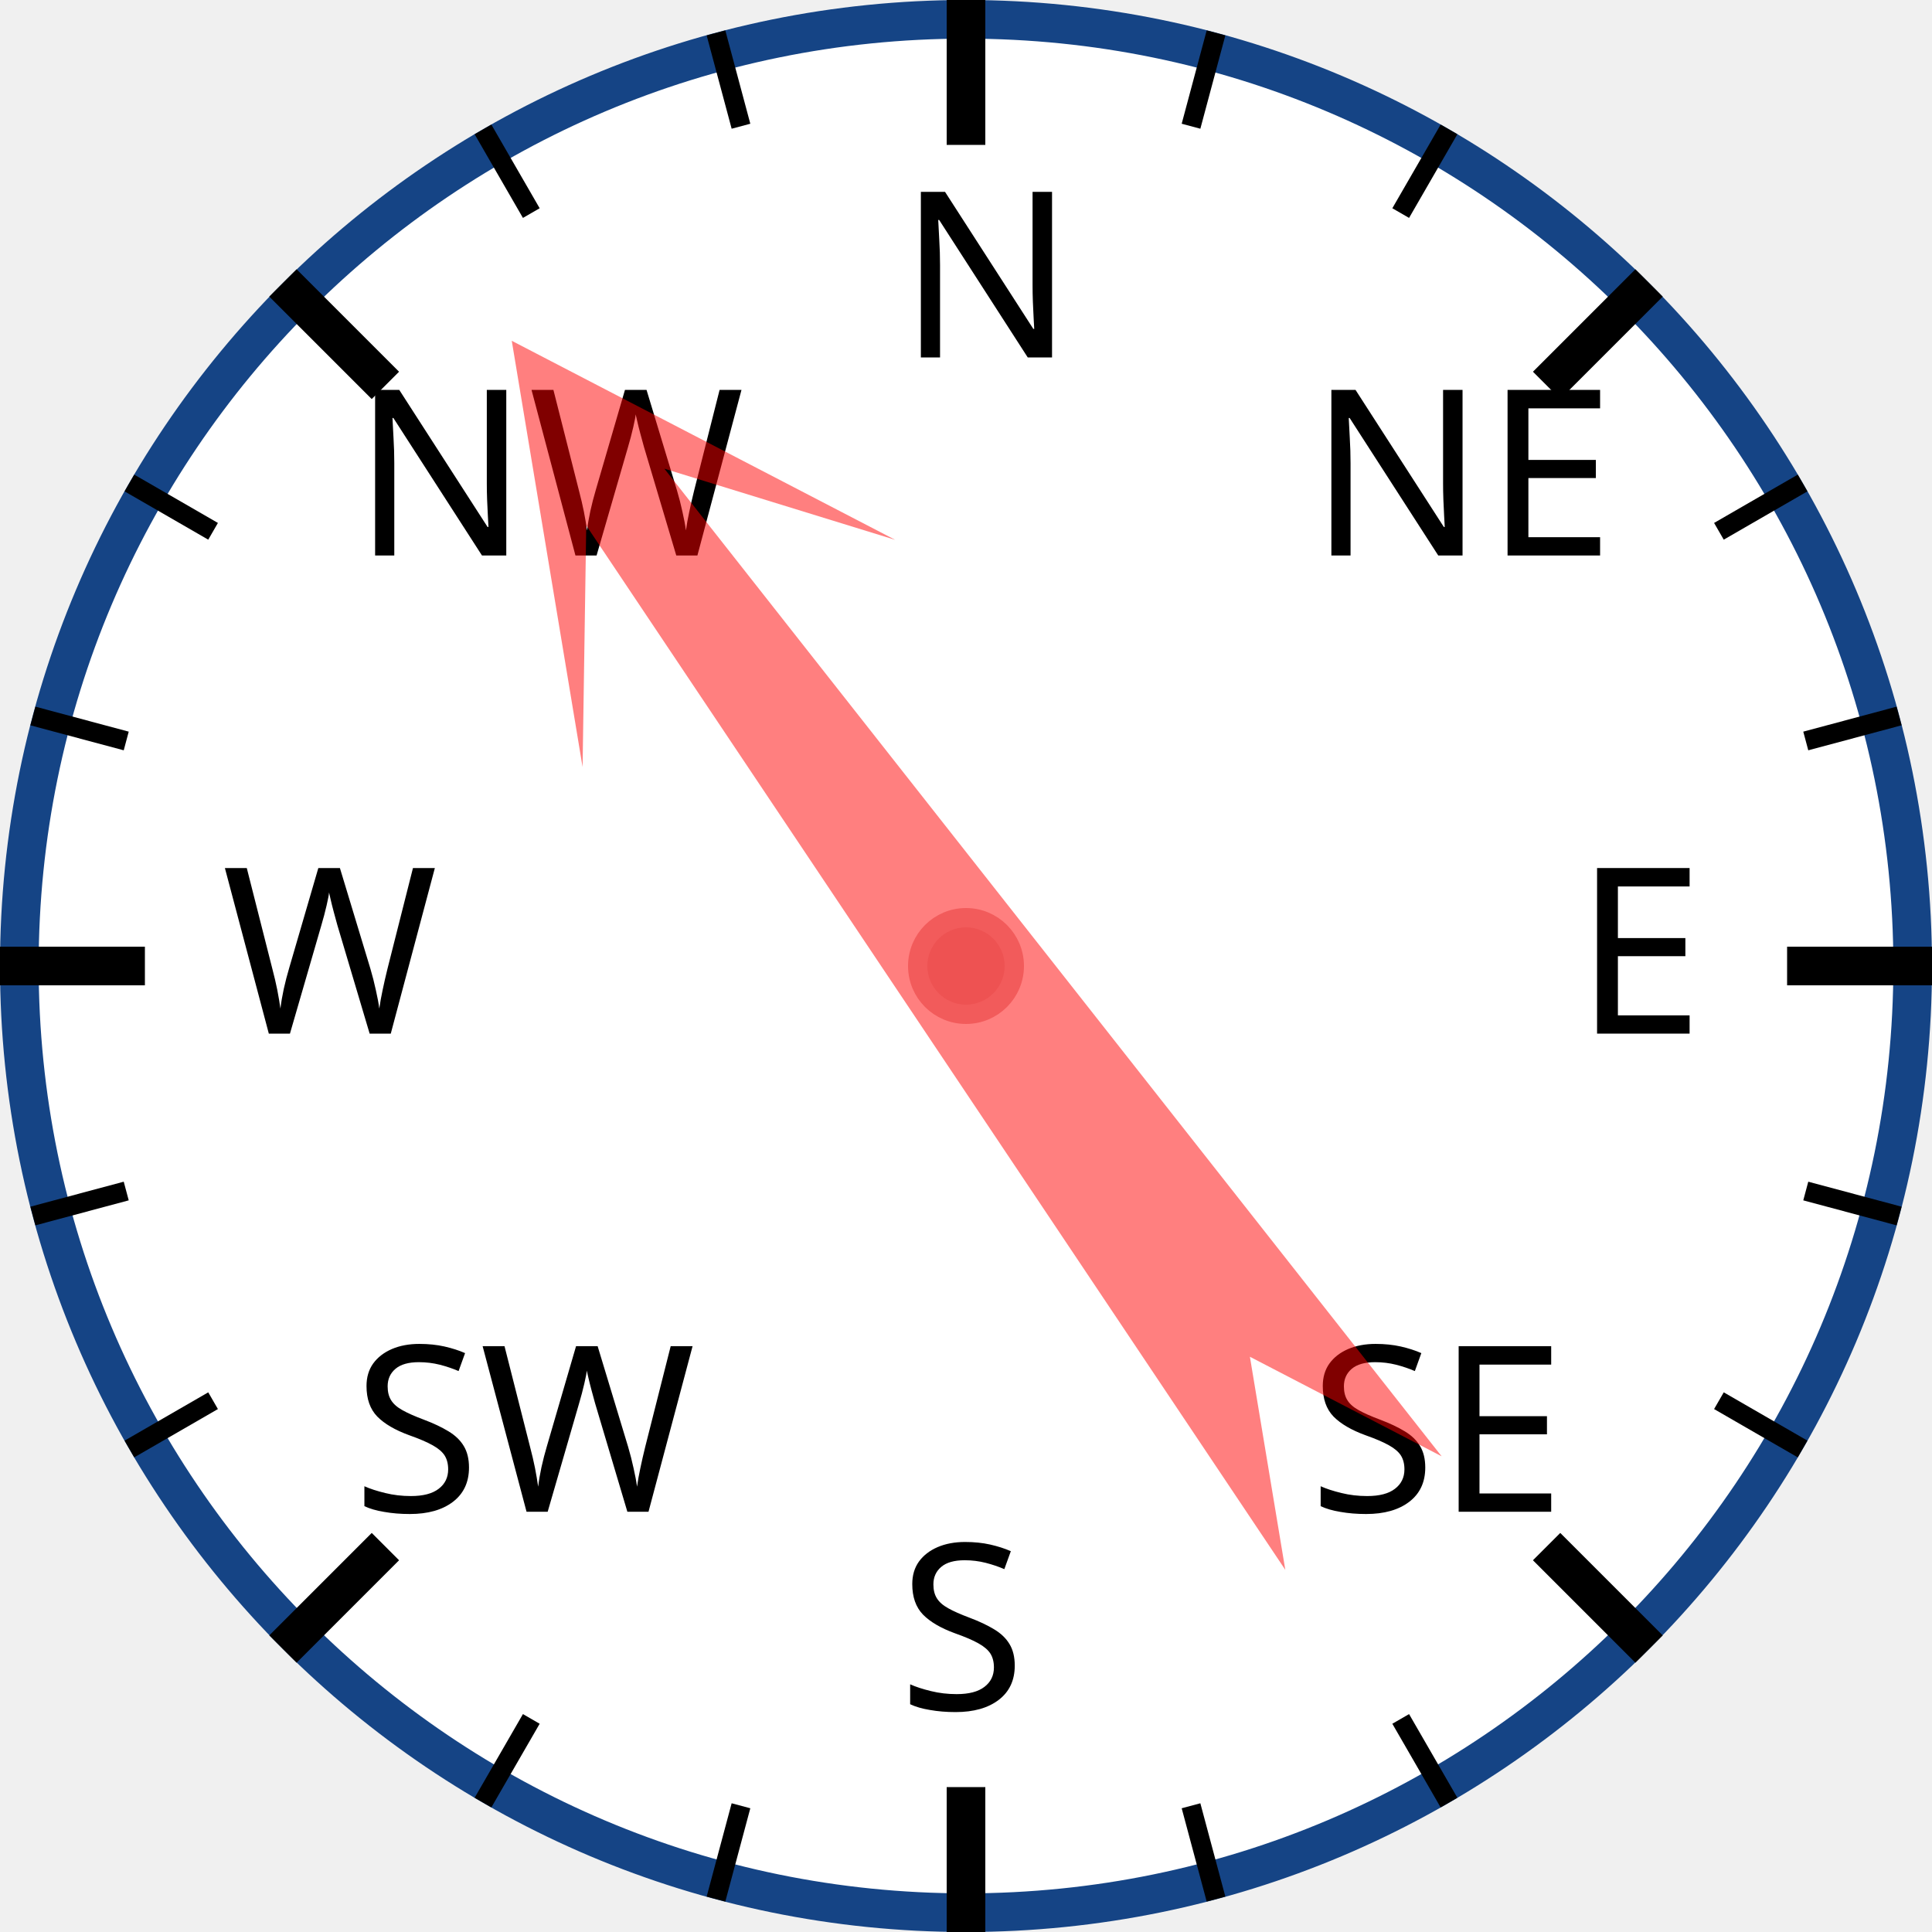
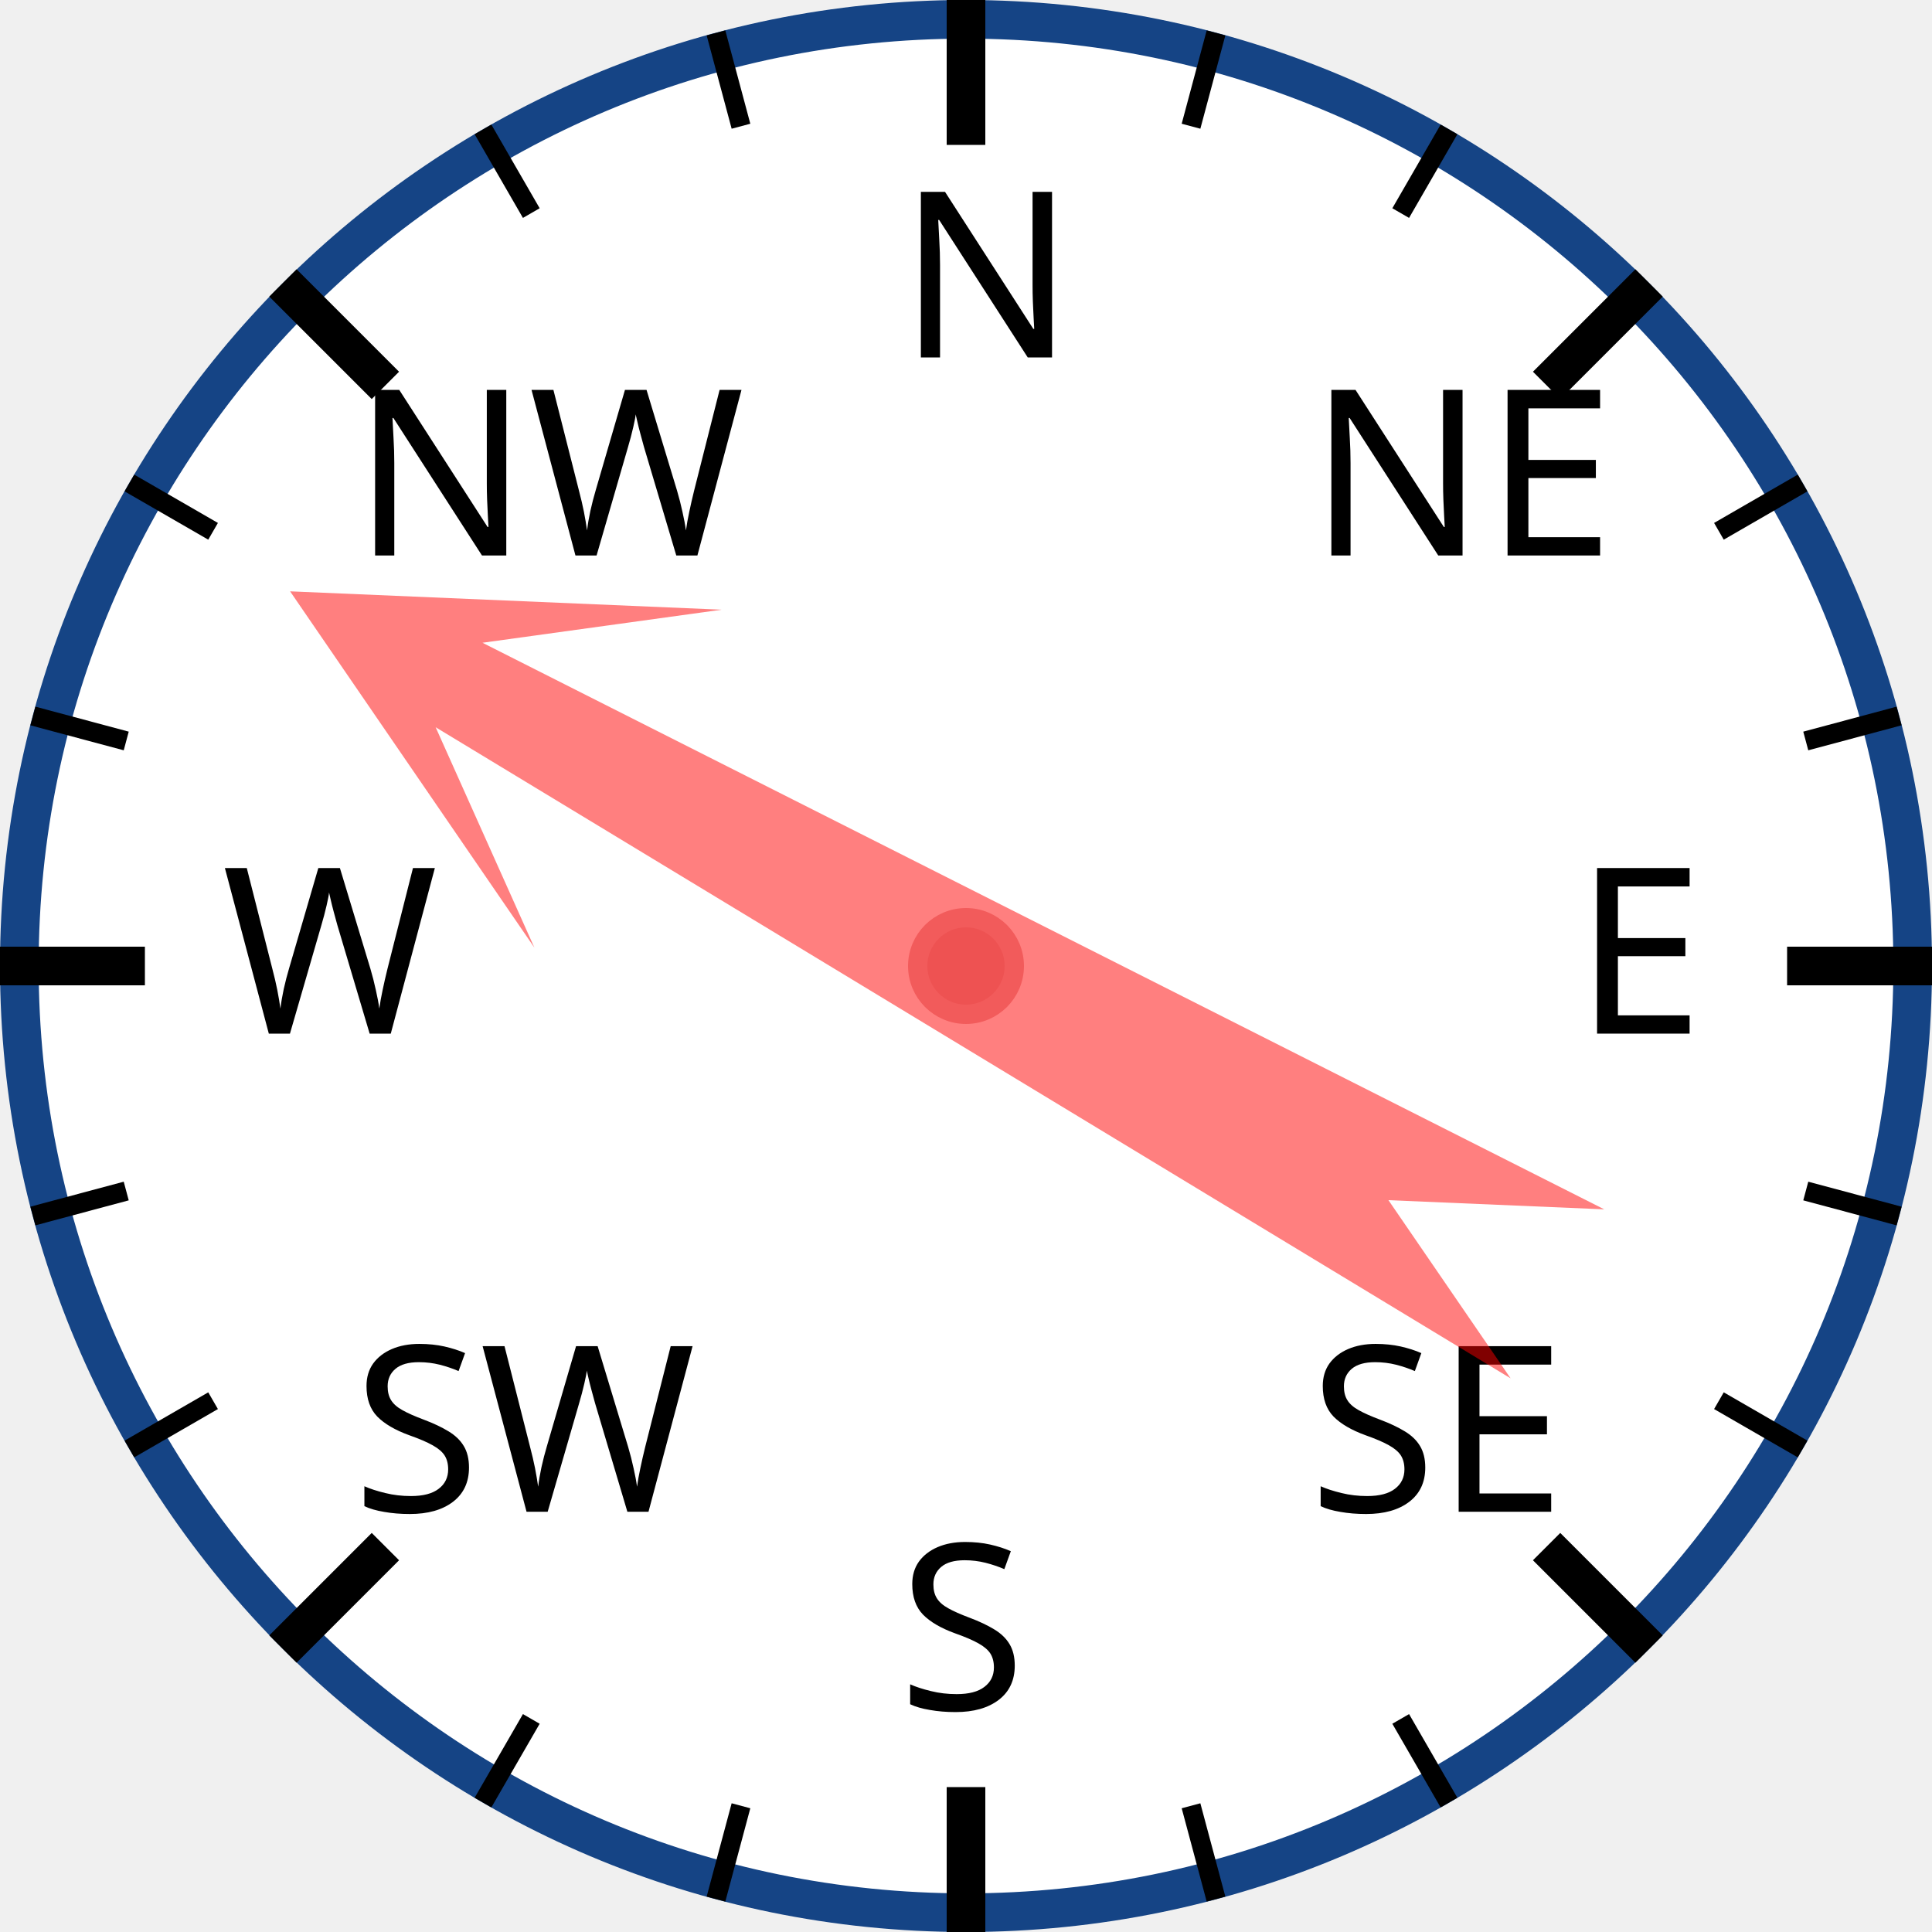
<svg xmlns="http://www.w3.org/2000/svg" width="120px" height="120px" viewBox="0 0 200 200">
  <circle cx="100" cy="100" r="98" style="fill: white; stroke: #154485; stroke-width: 4;" />
  <text x="93.0" y="37.0" style="font-family: sans-serif; font-size: 18pt;">N</text>
  <line x1="100.0" y1="0.0" x2="100.0" y2="15.0" style="stroke: black; stroke-width: 4;" />
  <line x1="74.118" y1="3.407" x2="76.706" y2="13.067" style="stroke: black; stroke-width: 2;" />
  <line x1="50" y1="13.397" x2="55" y2="22.058" style="stroke: black; stroke-width: 2;" />
  <text x="36.503" y="57.503" style="font-family: sans-serif; font-size: 18pt;">NW</text>
  <line x1="29.289" y1="29.289" x2="39.896" y2="39.896" style="stroke: black; stroke-width: 4;" />
  <line x1="13.397" y1="50" x2="22.058" y2="55" style="stroke: black; stroke-width: 2;" />
  <line x1="3.407" y1="74.118" x2="13.067" y2="76.706" style="stroke: black; stroke-width: 2;" />
  <text x="23.0" y="107.0" style="font-family: sans-serif; font-size: 18pt;">W</text>
  <line x1="0.0" y1="100.0" x2="15.0" y2="100.0" style="stroke: black; stroke-width: 4;" />
  <line x1="3.407" y1="125.882" x2="13.067" y2="123.294" style="stroke: black; stroke-width: 2;" />
  <line x1="13.397" y1="150" x2="22.058" y2="145" style="stroke: black; stroke-width: 2;" />
  <text x="36.503" y="156.497" style="font-family: sans-serif; font-size: 18pt;">SW</text>
  <line x1="29.289" y1="170.711" x2="39.896" y2="160.104" style="stroke: black; stroke-width: 4;" />
  <line x1="50" y1="186.603" x2="55" y2="177.942" style="stroke: black; stroke-width: 2;" />
  <line x1="74.118" y1="196.593" x2="76.706" y2="186.933" style="stroke: black; stroke-width: 2;" />
  <text x="93" y="177.0" style="font-family: sans-serif; font-size: 18pt;">S</text>
  <line x1="100" y1="200.0" x2="100" y2="185.0" style="stroke: black; stroke-width: 4;" />
  <line x1="125.882" y1="196.593" x2="123.294" y2="186.933" style="stroke: black; stroke-width: 2;" />
  <line x1="150.0" y1="186.603" x2="145.0" y2="177.942" style="stroke: black; stroke-width: 2;" />
  <text x="135.497" y="156.497" style="font-family: sans-serif; font-size: 18pt;">SE</text>
  <line x1="170.711" y1="170.711" x2="160.104" y2="160.104" style="stroke: black; stroke-width: 4;" />
  <line x1="186.603" y1="150" x2="177.942" y2="145" style="stroke: black; stroke-width: 2;" />
  <line x1="196.593" y1="125.882" x2="186.933" y2="123.294" style="stroke: black; stroke-width: 2;" />
  <text x="163.0" y="107" style="font-family: sans-serif; font-size: 18pt;">E</text>
  <line x1="200.0" y1="100" x2="185.0" y2="100" style="stroke: black; stroke-width: 4;" />
  <line x1="196.593" y1="74.118" x2="186.933" y2="76.706" style="stroke: black; stroke-width: 2;" />
  <line x1="186.603" y1="50" x2="177.942" y2="55" style="stroke: black; stroke-width: 2;" />
  <text x="135.497" y="57.503" style="font-family: sans-serif; font-size: 18pt;">NE</text>
  <line x1="170.711" y1="29.289" x2="160.104" y2="39.896" style="stroke: black; stroke-width: 4;" />
  <line x1="150" y1="13.397" x2="145" y2="22.058" style="stroke: black; stroke-width: 2;" />
  <line x1="125.882" y1="3.407" x2="123.294" y2="13.067" style="stroke: black; stroke-width: 2;" />
-   <polygon points="100 20 120 60 105 40 110 170 100 150 90 170 95 40 80 60" style="fill: red; fill-opacity: 0.5;" transform="rotate(324,100,100)" />
+   <polygon points="100 20 120 60 105 40 110 170 100 150 90 170 95 40 80 60" style="fill: red; fill-opacity: 0.5;" transform="rotate(299,100,100)" />
  <circle cx="100" cy="100" r="5" style="fill: #EE5252; stroke: #F25B5B; stroke-width: 2;" />
</svg>
